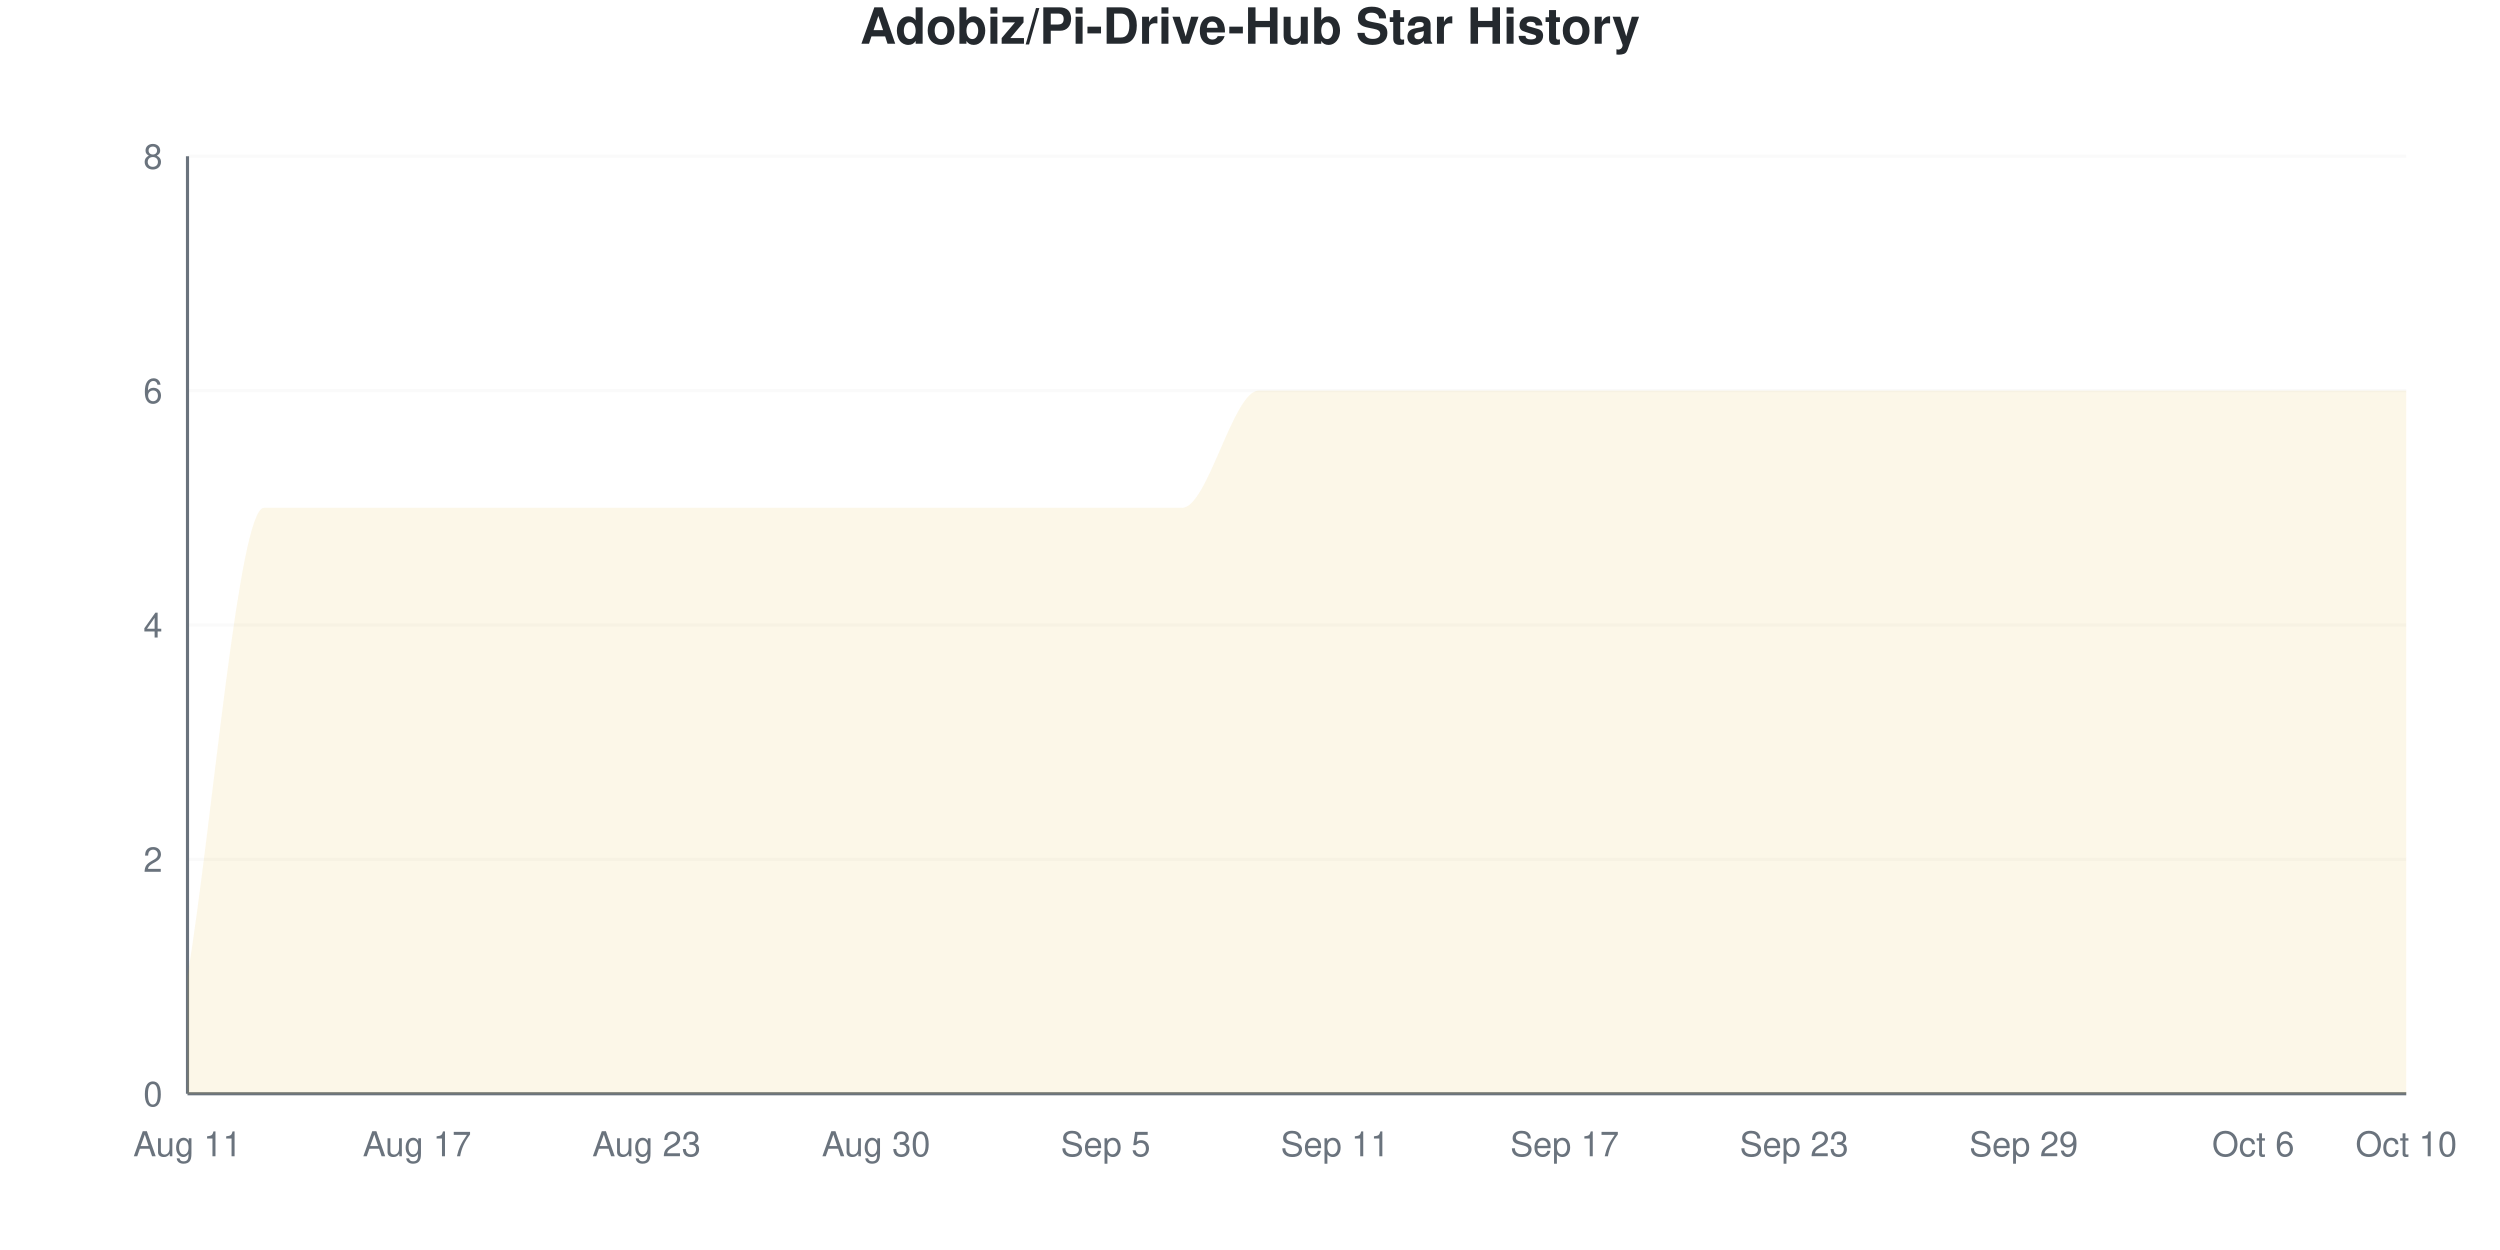
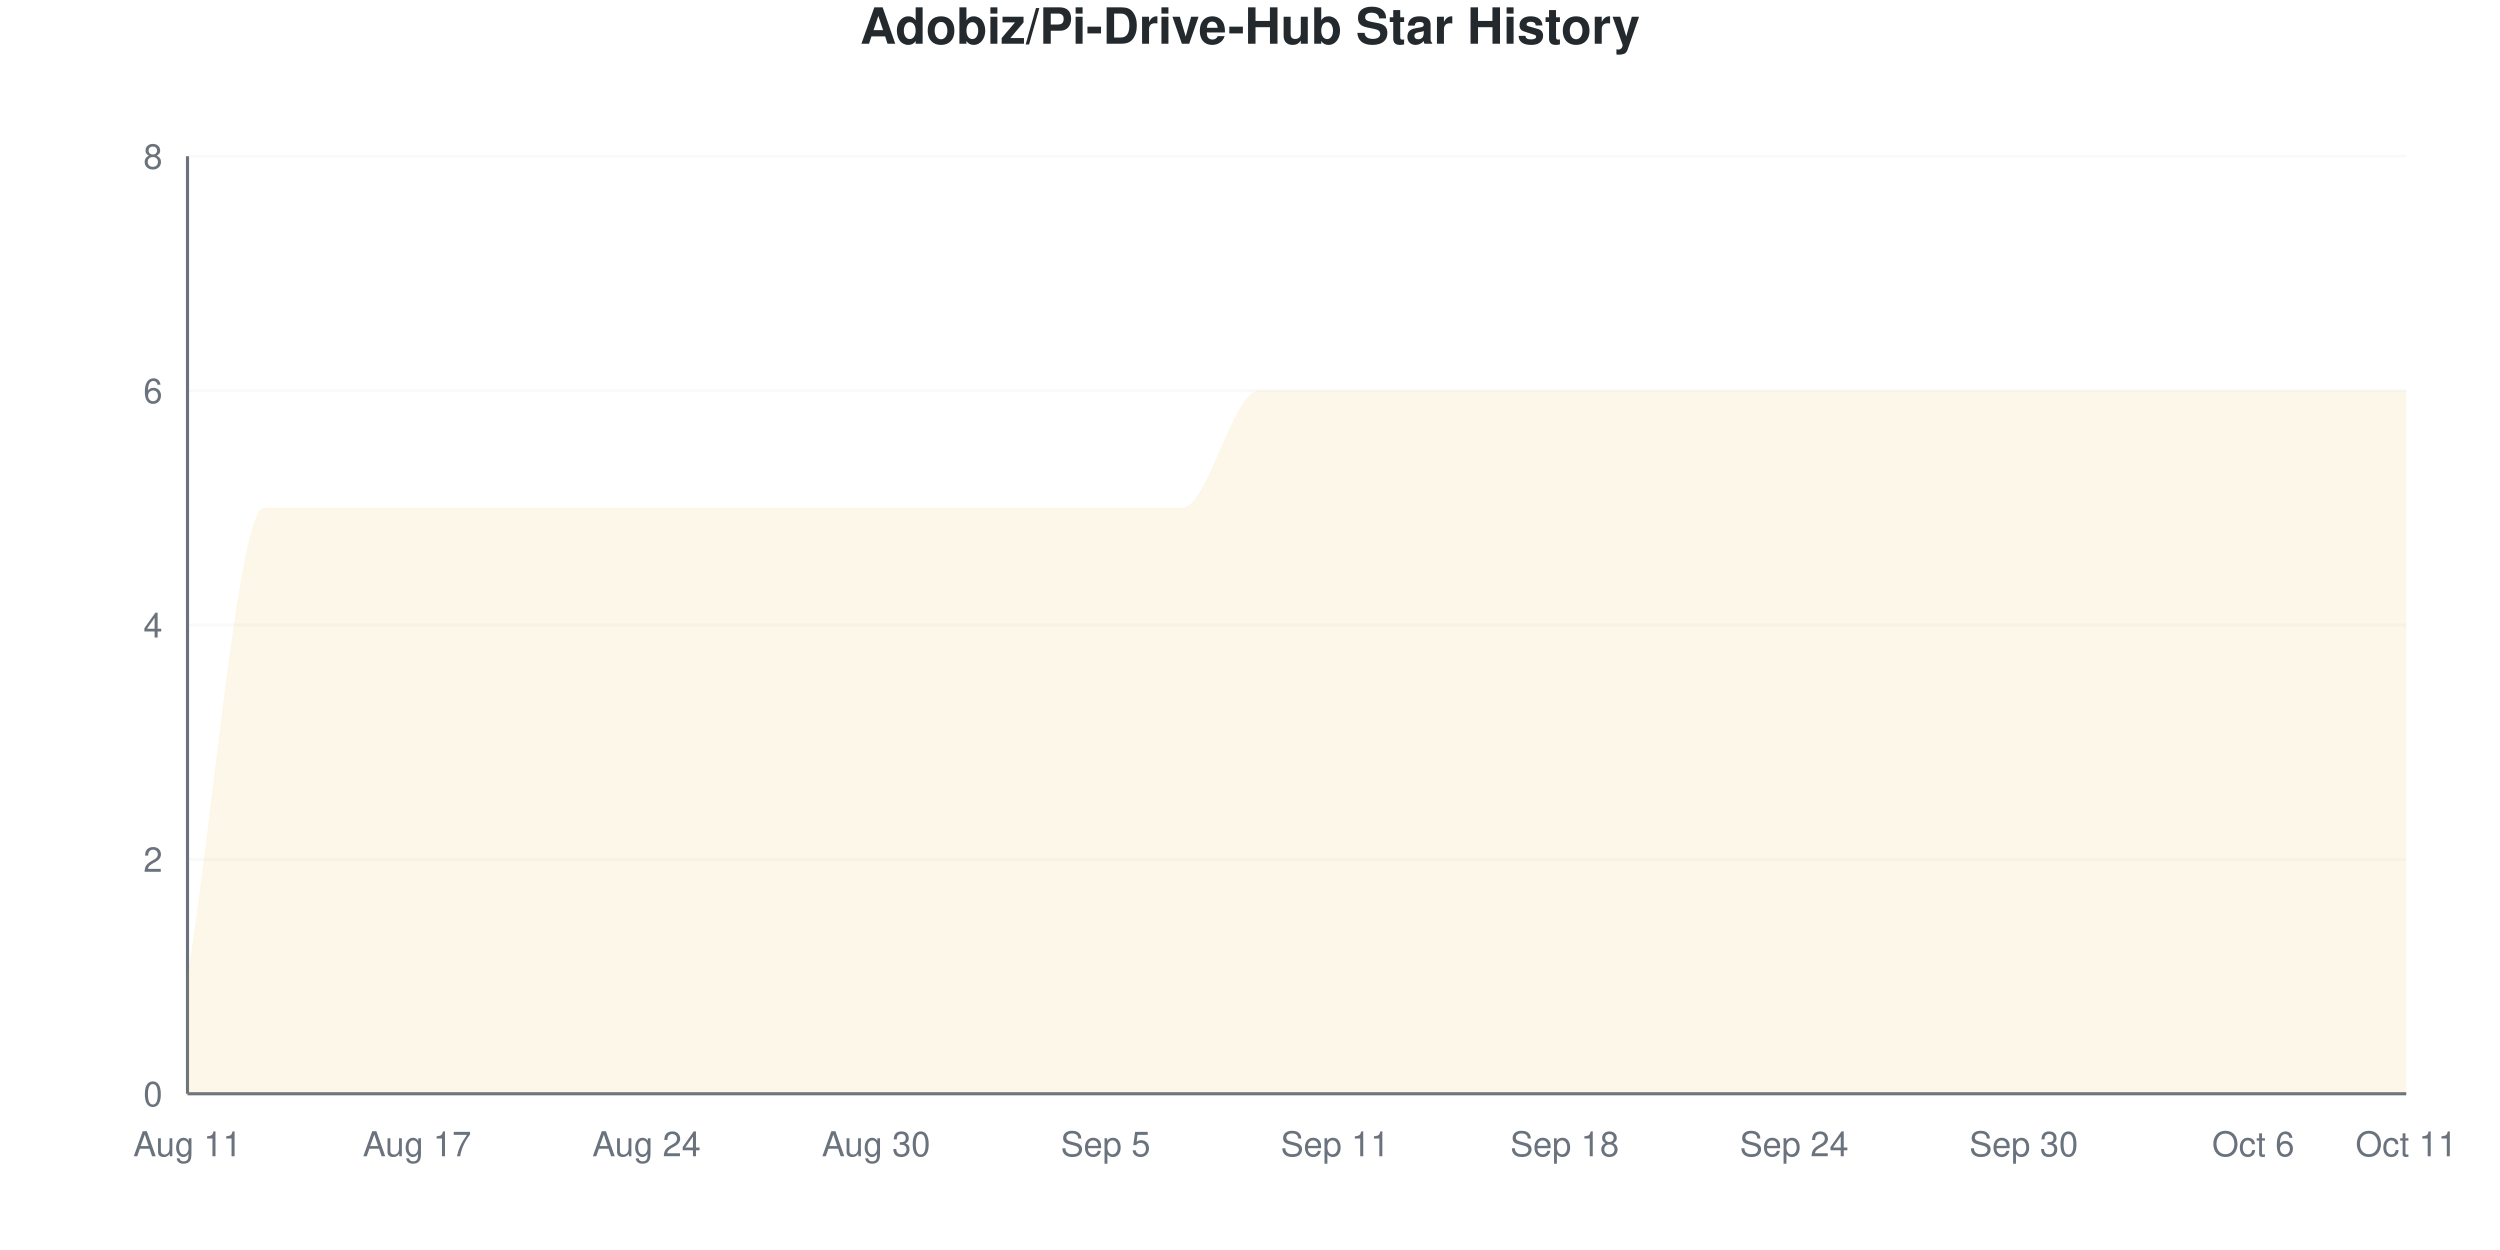
<svg xmlns="http://www.w3.org/2000/svg" viewBox="0 0 800 400" width="800" height="400">
  <style>
    @keyframes drawLine {
      to { stroke-dashoffset: 0; }
    }
    @keyframes fadeInPoint {
      from { opacity: 0; }
      to { opacity: 1; }
    }
    .data-line-0 {
      stroke-dasharray: 1343;
      stroke-dashoffset: 1343;
      animation: drawLine 2s ease-out forwards;
    }
    .data-point {
      opacity: 0;
      animation: fadeInPoint 0.5s ease-out forwards;
    }
    .chart-bg { fill: #fff; }
    .chart-text { fill: #24292e; }
    .chart-muted { fill: #6a737d; }
    .chart-grid { stroke: #eee; }
    .chart-axis { stroke: #6a737d; }
    @media (prefers-color-scheme: dark) {
      .chart-bg { fill: #0d1117; }
      .chart-text { fill: #e6edf3; }
      .chart-muted { fill: #8b949e; }
      .chart-grid { stroke: #21262d; }
      .chart-axis { stroke: #8b949e; }
    }
  </style>
  <rect width="800" height="400" class="chart-bg" />
  <text x="400" y="14" text-anchor="middle" class="chart-text" font-size="16" font-weight="bold" font-family="-apple-system, BlinkMacSystemFont, 'Segoe UI', Helvetica, Arial, sans-serif">Adobiz/Pi-Drive-Hub Star History</text>
  <g class="grid">
    <line x1="60" y1="350" x2="770" y2="350" class="chart-grid" stroke-opacity="0.3" />
    <text x="52" y="354" text-anchor="end" class="chart-muted" font-size="11" font-family="-apple-system, BlinkMacSystemFont, 'Segoe UI', Helvetica, Arial, sans-serif">0</text>
    <line x1="60" y1="275" x2="770" y2="275" class="chart-grid" stroke-opacity="0.3" />
    <text x="52" y="279" text-anchor="end" class="chart-muted" font-size="11" font-family="-apple-system, BlinkMacSystemFont, 'Segoe UI', Helvetica, Arial, sans-serif">2</text>
    <line x1="60" y1="200" x2="770" y2="200" class="chart-grid" stroke-opacity="0.3" />
    <text x="52" y="204" text-anchor="end" class="chart-muted" font-size="11" font-family="-apple-system, BlinkMacSystemFont, 'Segoe UI', Helvetica, Arial, sans-serif">4</text>
    <line x1="60" y1="125" x2="770" y2="125" class="chart-grid" stroke-opacity="0.3" />
    <text x="52" y="129" text-anchor="end" class="chart-muted" font-size="11" font-family="-apple-system, BlinkMacSystemFont, 'Segoe UI', Helvetica, Arial, sans-serif">6</text>
    <line x1="60" y1="50" x2="770" y2="50" class="chart-grid" stroke-opacity="0.3" />
    <text x="52" y="54" text-anchor="end" class="chart-muted" font-size="11" font-family="-apple-system, BlinkMacSystemFont, 'Segoe UI', Helvetica, Arial, sans-serif">8</text>
  </g>
  <g class="milestones">
    
  </g>
  <g class="x-axis">
    <text x="60" y="370" text-anchor="middle" class="chart-muted" font-size="11" font-family="-apple-system, BlinkMacSystemFont, 'Segoe UI', Helvetica, Arial, sans-serif">Aug 11</text>
    <text x="133.448" y="370" text-anchor="middle" class="chart-muted" font-size="11" font-family="-apple-system, BlinkMacSystemFont, 'Segoe UI', Helvetica, Arial, sans-serif">Aug 17</text>
-     <text x="206.897" y="370" text-anchor="middle" class="chart-muted" font-size="11" font-family="-apple-system, BlinkMacSystemFont, 'Segoe UI', Helvetica, Arial, sans-serif">Aug 23</text>
+     <text x="206.897" y="370" text-anchor="middle" class="chart-muted" font-size="11" font-family="-apple-system, BlinkMacSystemFont, 'Segoe UI', Helvetica, Arial, sans-serif">Aug 24</text>
    <text x="280.345" y="370" text-anchor="middle" class="chart-muted" font-size="11" font-family="-apple-system, BlinkMacSystemFont, 'Segoe UI', Helvetica, Arial, sans-serif">Aug 30</text>
    <text x="353.793" y="370" text-anchor="middle" class="chart-muted" font-size="11" font-family="-apple-system, BlinkMacSystemFont, 'Segoe UI', Helvetica, Arial, sans-serif">Sep 5</text>
    <text x="427.241" y="370" text-anchor="middle" class="chart-muted" font-size="11" font-family="-apple-system, BlinkMacSystemFont, 'Segoe UI', Helvetica, Arial, sans-serif">Sep 11</text>
-     <text x="500.69" y="370" text-anchor="middle" class="chart-muted" font-size="11" font-family="-apple-system, BlinkMacSystemFont, 'Segoe UI', Helvetica, Arial, sans-serif">Sep 17</text>
-     <text x="574.138" y="370" text-anchor="middle" class="chart-muted" font-size="11" font-family="-apple-system, BlinkMacSystemFont, 'Segoe UI', Helvetica, Arial, sans-serif">Sep 23</text>
-     <text x="647.586" y="370" text-anchor="middle" class="chart-muted" font-size="11" font-family="-apple-system, BlinkMacSystemFont, 'Segoe UI', Helvetica, Arial, sans-serif">Sep 29</text>
+     <text x="500.69" y="370" text-anchor="middle" class="chart-muted" font-size="11" font-family="-apple-system, BlinkMacSystemFont, 'Segoe UI', Helvetica, Arial, sans-serif">Sep 18</text>
+     <text x="574.138" y="370" text-anchor="middle" class="chart-muted" font-size="11" font-family="-apple-system, BlinkMacSystemFont, 'Segoe UI', Helvetica, Arial, sans-serif">Sep 24</text>
+     <text x="647.586" y="370" text-anchor="middle" class="chart-muted" font-size="11" font-family="-apple-system, BlinkMacSystemFont, 'Segoe UI', Helvetica, Arial, sans-serif">Sep 30</text>
    <text x="721.034" y="370" text-anchor="middle" class="chart-muted" font-size="11" font-family="-apple-system, BlinkMacSystemFont, 'Segoe UI', Helvetica, Arial, sans-serif">Oct 6</text>
-     <text x="770" y="370" text-anchor="middle" class="chart-muted" font-size="11" font-family="-apple-system, BlinkMacSystemFont, 'Segoe UI', Helvetica, Arial, sans-serif">Oct 10</text>
+     <text x="770" y="370" text-anchor="middle" class="chart-muted" font-size="11" font-family="-apple-system, BlinkMacSystemFont, 'Segoe UI', Helvetica, Arial, sans-serif">Oct 11</text>
  </g>
  <line x1="60" y1="50" x2="60" y2="350" class="chart-axis" stroke-width="1" />
  <line x1="60" y1="350" x2="770" y2="350" class="chart-axis" stroke-width="1" />
  <path d="M60,350 L60,312.5 C68.161,262.5 76.322,162.5 84.483,162.5 C92.644,162.5 100.805,162.5 108.966,162.5 C117.126,162.5 125.287,162.5 133.448,162.5 C141.609,162.5 149.77,162.5 157.931,162.5 C166.092,162.5 174.253,162.5 182.414,162.5 C190.575,162.5 198.736,162.5 206.897,162.5 C215.057,162.5 223.218,162.5 231.379,162.5 C239.54,162.5 247.701,162.5 255.862,162.5 C264.023,162.5 272.184,162.5 280.345,162.5 C288.506,162.5 296.667,162.5 304.828,162.5 C312.989,162.5 321.149,162.5 329.31,162.5 C337.471,162.5 345.632,162.5 353.793,162.5 C361.954,162.5 370.115,162.5 378.276,162.5 C386.437,162.5 394.598,125 402.759,125 C410.92,125 419.08,125 427.241,125 C435.402,125 443.563,125 451.724,125 C459.885,125 468.046,125 476.207,125 C484.368,125 492.529,125 500.69,125 C508.851,125 517.011,125 525.172,125 C533.333,125 541.494,125 549.655,125 C557.816,125 565.977,125 574.138,125 C582.299,125 590.46,125 598.621,125 C606.782,125 614.943,125 623.103,125 C631.264,125 639.425,125 647.586,125 C655.747,125 663.908,125 672.069,125 C680.23,125 688.391,125 696.552,125 C704.713,125 712.874,125 721.034,125 C729.195,125 737.356,125 745.517,125 C753.678,125 761.839,125 770,125 L770,350 L60,350 Z" fill="#dfb317" fill-opacity="0.1" />
  <path d="M60,350 L60,312.5 C68.161,262.5 76.322,162.5 84.483,162.5 C92.644,162.5 100.805,162.5 108.966,162.5 C117.126,162.5 125.287,162.5 133.448,162.5 C141.609,162.5 149.77,162.5 157.931,162.5 C166.092,162.5 174.253,162.5 182.414,162.5 C190.575,162.5 198.736,162.5 206.897,162.5 C215.057,162.5 223.218,162.5 231.379,162.5 C239.54,162.5 247.701,162.5 255.862,162.5 C264.023,162.5 272.184,162.5 280.345,162.5 C288.506,162.5 296.667,162.5 304.828,162.5 C312.989,162.5 321.149,162.5 329.31,162.5 C337.471,162.5 345.632,162.5 353.793,162.5 C361.954,162.5 370.115,162.5 378.276,162.5 C386.437,162.5 394.598,125 402.759,125 C410.92,125 419.08,125 427.241,125 C435.402,125 443.563,125 451.724,125 C459.885,125 468.046,125 476.207,125 C484.368,125 492.529,125 500.69,125 C508.851,125 517.011,125 525.172,125 C533.333,125 541.494,125 549.655,125 C557.816,125 565.977,125 574.138,125 C582.299,125 590.46,125 598.621,125 C606.782,125 614.943,125 623.103,125 C631.264,125 639.425,125 647.586,125 C655.747,125 663.908,125 672.069,125 C680.23,125 688.391,125 696.552,125 C704.713,125 712.874,125 721.034,125 C729.195,125 737.356,125 745.517,125 C753.678,125 761.839,125 770,125" fill="none" stroke="#dfb317" stroke-width="2.5" class="data-line-0" />
  <g class="points">
    <circle cx="60" cy="312.5" r="4" fill="#dfb317" class="data-point" style="animation-delay: 1.50s" />
    <circle cx="84.483" cy="162.5" r="4" fill="#dfb317" class="data-point" style="animation-delay: 1.55s" />
    <circle cx="108.966" cy="162.5" r="4" fill="#dfb317" class="data-point" style="animation-delay: 1.60s" />
    <circle cx="133.448" cy="162.5" r="4" fill="#dfb317" class="data-point" style="animation-delay: 1.65s" />
    <circle cx="157.931" cy="162.5" r="4" fill="#dfb317" class="data-point" style="animation-delay: 1.70s" />
    <circle cx="182.414" cy="162.5" r="4" fill="#dfb317" class="data-point" style="animation-delay: 1.75s" />
    <circle cx="206.897" cy="162.5" r="4" fill="#dfb317" class="data-point" style="animation-delay: 1.80s" />
    <circle cx="231.379" cy="162.5" r="4" fill="#dfb317" class="data-point" style="animation-delay: 1.85s" />
    <circle cx="255.862" cy="162.5" r="4" fill="#dfb317" class="data-point" style="animation-delay: 1.90s" />
    <circle cx="280.345" cy="162.5" r="4" fill="#dfb317" class="data-point" style="animation-delay: 1.95s" />
    <circle cx="304.828" cy="162.5" r="4" fill="#dfb317" class="data-point" style="animation-delay: 2.00s" />
    <circle cx="329.31" cy="162.5" r="4" fill="#dfb317" class="data-point" style="animation-delay: 2.05s" />
    <circle cx="353.793" cy="162.5" r="4" fill="#dfb317" class="data-point" style="animation-delay: 2.10s" />
    <circle cx="378.276" cy="162.5" r="4" fill="#dfb317" class="data-point" style="animation-delay: 2.15s" />
    <circle cx="402.759" cy="125" r="4" fill="#dfb317" class="data-point" style="animation-delay: 2.20s" />
    <circle cx="427.241" cy="125" r="4" fill="#dfb317" class="data-point" style="animation-delay: 2.25s" />
    <circle cx="451.724" cy="125" r="4" fill="#dfb317" class="data-point" style="animation-delay: 2.30s" />
    <circle cx="476.207" cy="125" r="4" fill="#dfb317" class="data-point" style="animation-delay: 2.35s" />
    <circle cx="500.69" cy="125" r="4" fill="#dfb317" class="data-point" style="animation-delay: 2.40s" />
    <circle cx="525.172" cy="125" r="4" fill="#dfb317" class="data-point" style="animation-delay: 2.45s" />
    <circle cx="549.655" cy="125" r="4" fill="#dfb317" class="data-point" style="animation-delay: 2.50s" />
    <circle cx="574.138" cy="125" r="4" fill="#dfb317" class="data-point" style="animation-delay: 2.55s" />
    <circle cx="598.621" cy="125" r="4" fill="#dfb317" class="data-point" style="animation-delay: 2.60s" />
    <circle cx="623.103" cy="125" r="4" fill="#dfb317" class="data-point" style="animation-delay: 2.65s" />
    <circle cx="647.586" cy="125" r="4" fill="#dfb317" class="data-point" style="animation-delay: 2.70s" />
    <circle cx="672.069" cy="125" r="4" fill="#dfb317" class="data-point" style="animation-delay: 2.75s" />
    <circle cx="696.552" cy="125" r="4" fill="#dfb317" class="data-point" style="animation-delay: 2.80s" />
    <circle cx="721.034" cy="125" r="4" fill="#dfb317" class="data-point" style="animation-delay: 2.85s" />
    <circle cx="745.517" cy="125" r="4" fill="#dfb317" class="data-point" style="animation-delay: 2.90s" />
    <circle cx="770" cy="125" r="4" fill="#dfb317" class="data-point" style="animation-delay: 2.95s" />
  </g>
</svg>
